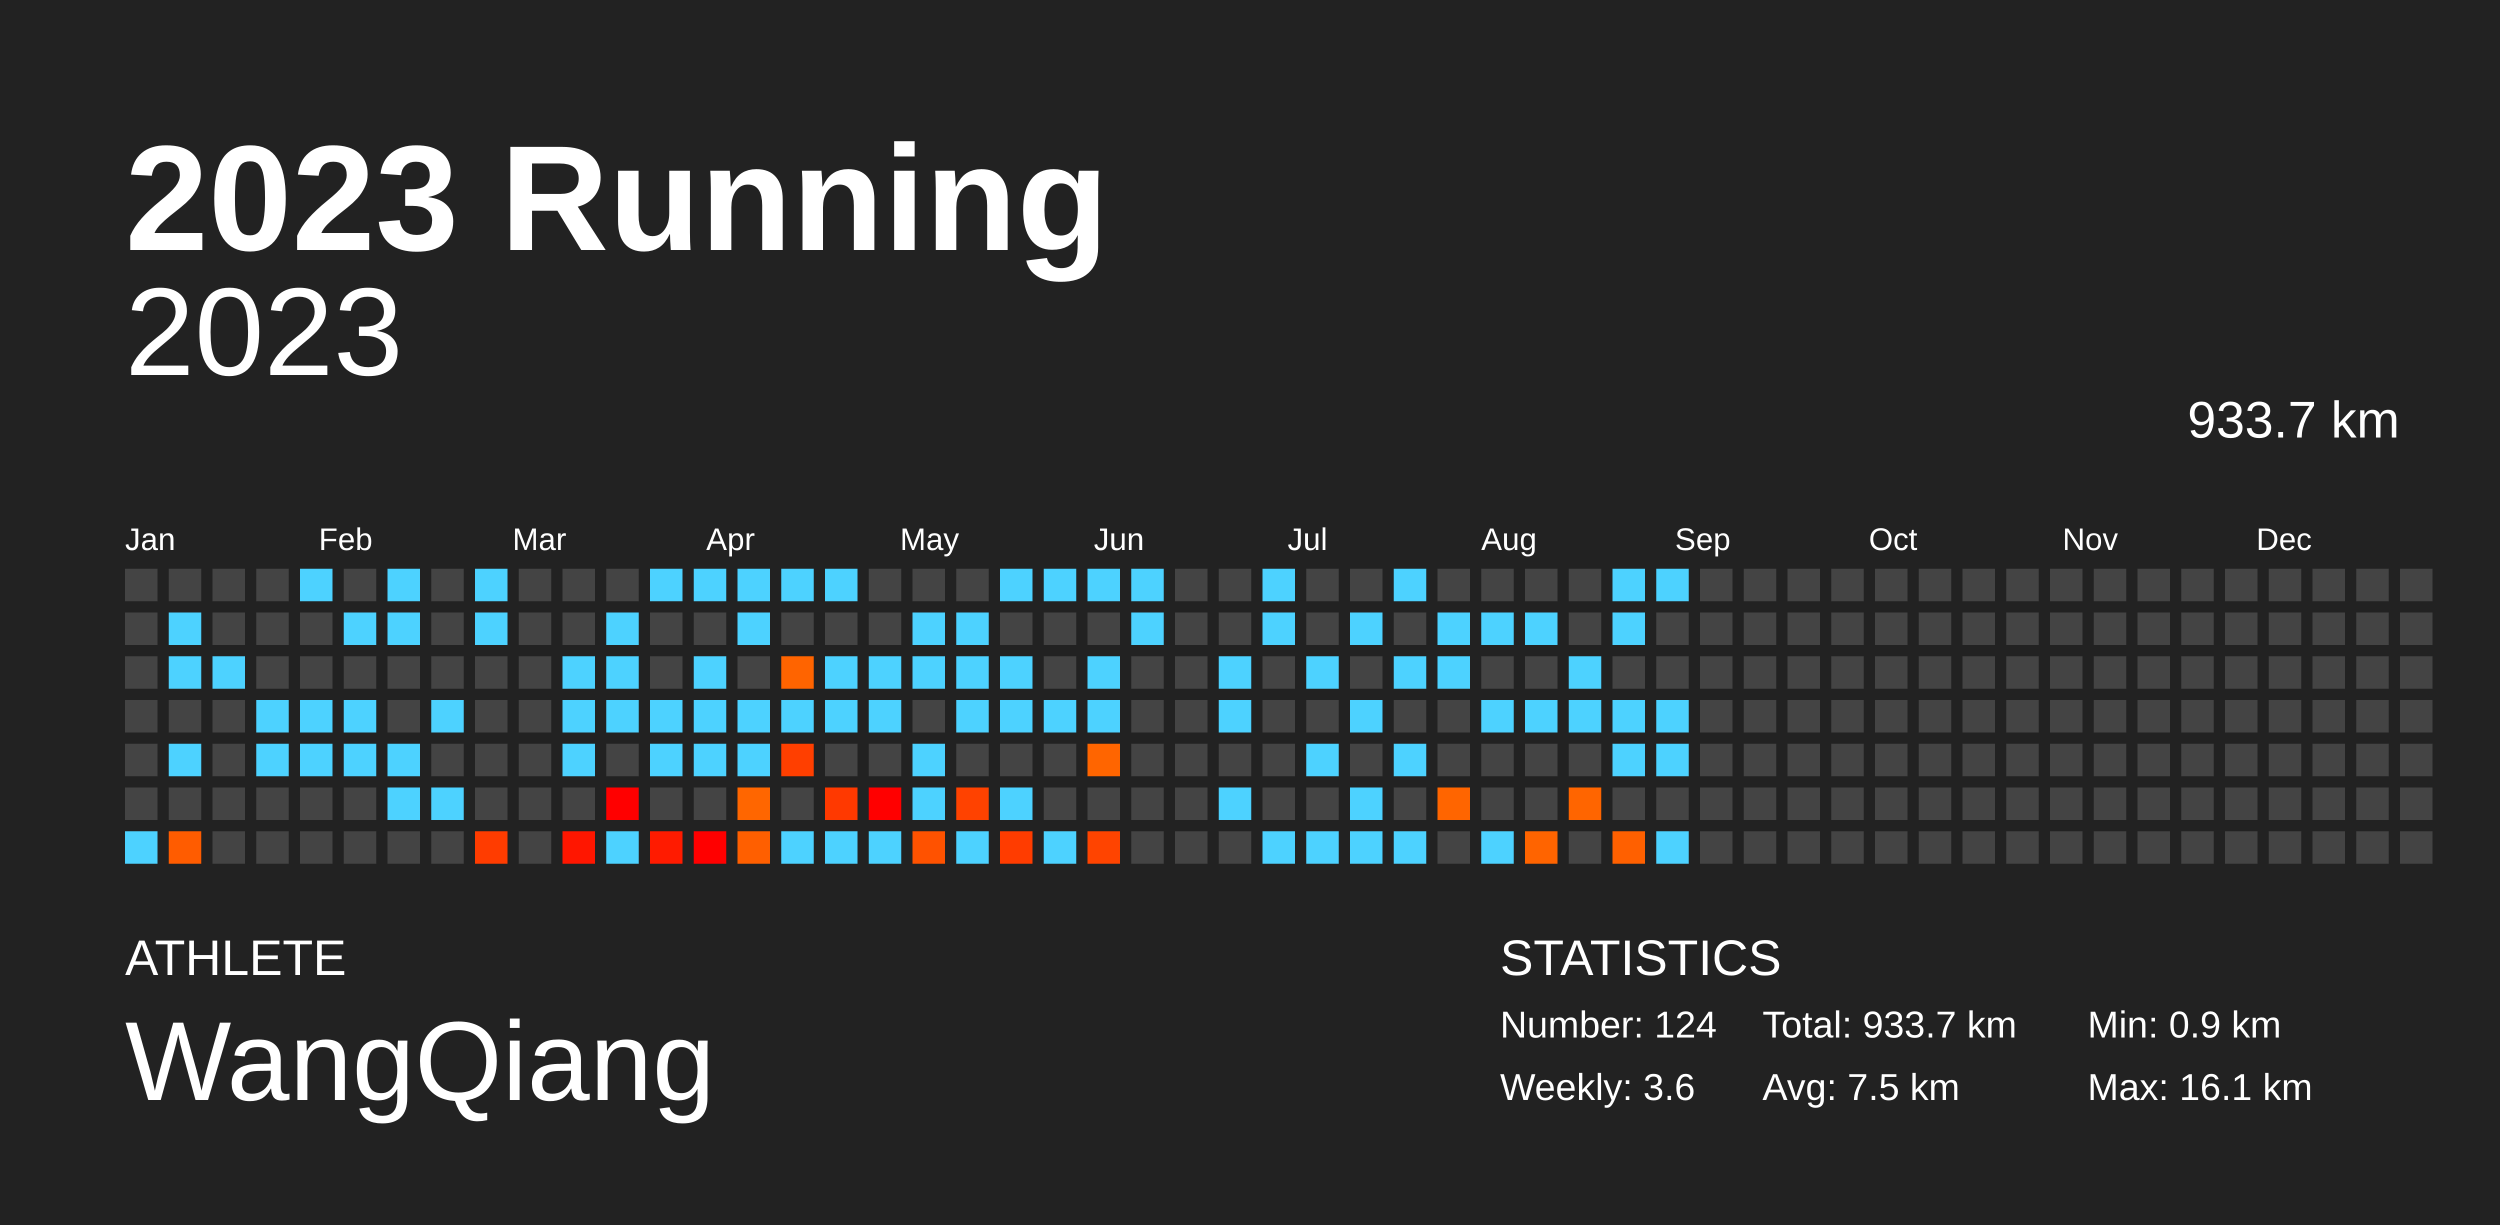
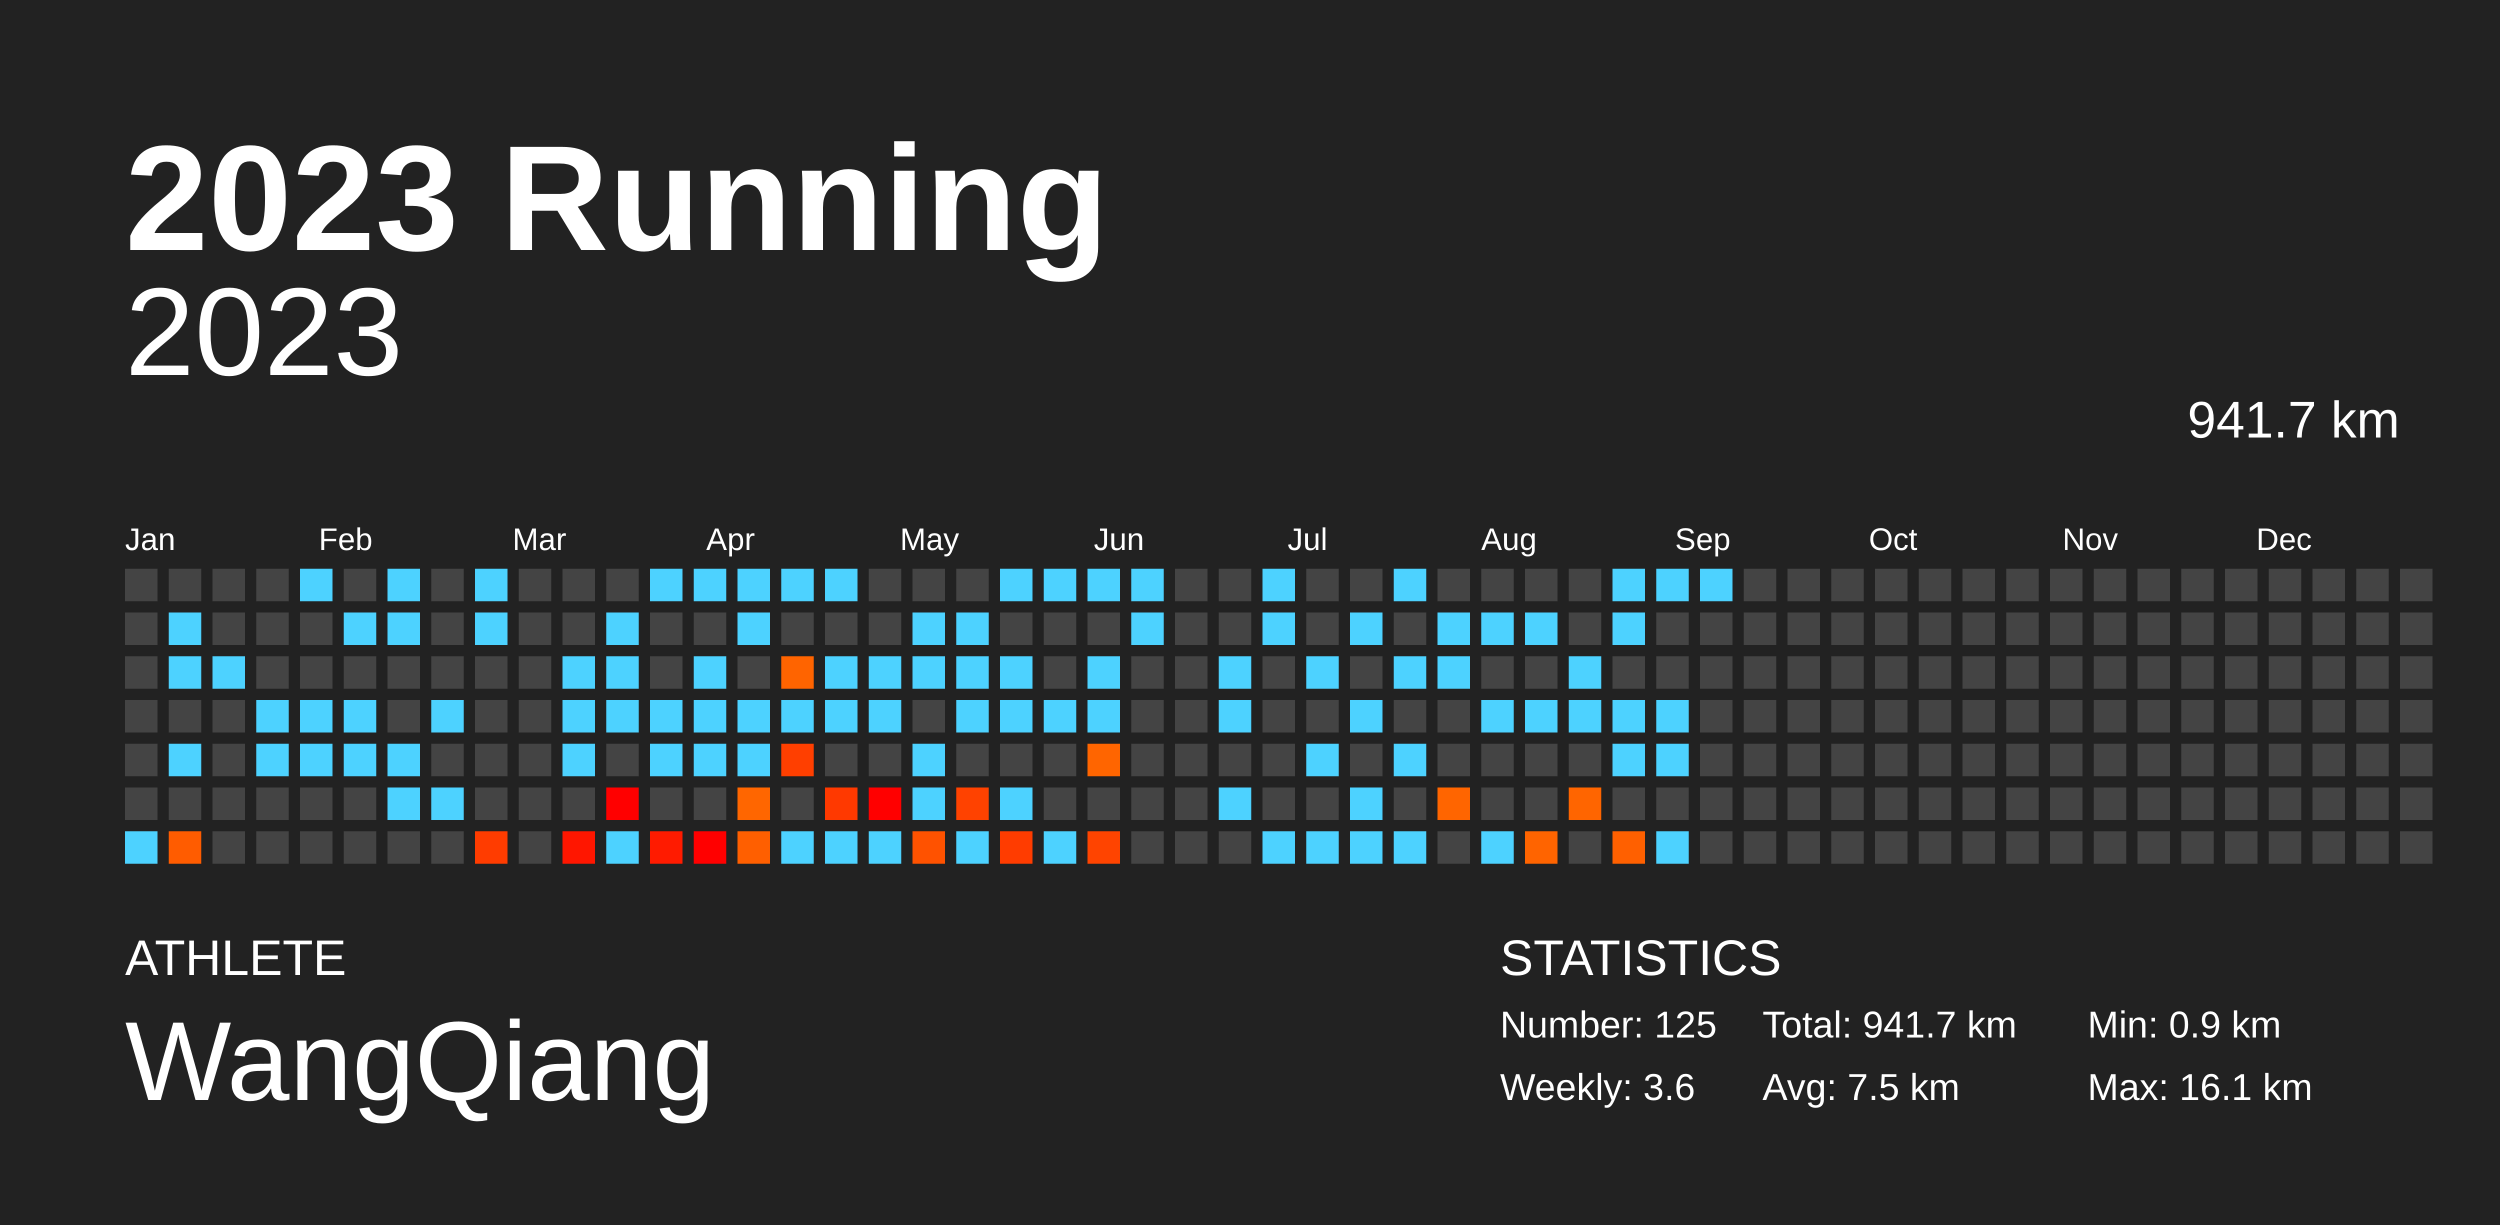
<svg xmlns="http://www.w3.org/2000/svg" baseProfile="full" height="98mm" version="1.1" viewBox="0,0,200,98" width="200mm">
  <defs />
  <rect fill="#222222" height="98" width="200" x="0" y="0" />
  <text fill="#FFFFFF" style="font-size:12px; font-family:Arial; font-weight:bold;" x="10" y="20">2023 Running</text>
  <text fill="#FFFFFF" style="font-size:4px; font-family:Arial" x="10" y="78">ATHLETE</text>
  <text fill="#FFFFFF" style="font-size:9px; font-family:Arial" x="10" y="88">WangQiang</text>
  <text fill="#FFFFFF" style="font-size:4px; font-family:Arial" x="120" y="78">STATISTICS</text>
-   <text fill="#FFFFFF" style="font-size:3px; font-family:Arial" x="120" y="83">Number: 124</text>
+   <text fill="#FFFFFF" style="font-size:3px; font-family:Arial" x="120" y="83">Number: 125</text>
  <text fill="#FFFFFF" style="font-size:3px; font-family:Arial" x="120" y="88">Weekly: 3.6</text>
-   <text fill="#FFFFFF" style="font-size:3px; font-family:Arial" x="141" y="83">Total: 933.7 km</text>
+   <text fill="#FFFFFF" style="font-size:3px; font-family:Arial" x="141" y="83">Total: 941.7 km</text>
  <text fill="#FFFFFF" style="font-size:3px; font-family:Arial" x="141" y="88">Avg: 7.5 km</text>
  <text fill="#FFFFFF" style="font-size:3px; font-family:Arial" x="167" y="83">Min: 0.9 km</text>
  <text fill="#FFFFFF" style="font-size:3px; font-family:Arial" x="167" y="88">Max: 16.1 km</text>
  <text alignment-baseline="hanging" fill="#FFFFFF" style="font-size:10.0px; font-family:Arial;" x="10" y="30">2023</text>
-   <text alignment-baseline="hanging" fill="#FFFFFF" style="font-size:4.125px; font-family:Arial;" x="175" y="35">933.7 km</text>
+   <text alignment-baseline="hanging" fill="#FFFFFF" style="font-size:4.125px; font-family:Arial;" x="175" y="35">941.7 km</text>
  <text fill="#FFFFFF" style="font-size:2.5px; font-family:Arial" x="10.0" y="44">Jan</text>
  <text fill="#FFFFFF" style="font-size:2.5px; font-family:Arial" x="25.5" y="44">Feb</text>
  <text fill="#FFFFFF" style="font-size:2.5px; font-family:Arial" x="41.0" y="44">Mar</text>
  <text fill="#FFFFFF" style="font-size:2.5px; font-family:Arial" x="56.5" y="44">Apr</text>
  <text fill="#FFFFFF" style="font-size:2.5px; font-family:Arial" x="72.0" y="44">May</text>
  <text fill="#FFFFFF" style="font-size:2.5px; font-family:Arial" x="87.5" y="44">Jun</text>
  <text fill="#FFFFFF" style="font-size:2.5px; font-family:Arial" x="103.0" y="44">Jul</text>
  <text fill="#FFFFFF" style="font-size:2.5px; font-family:Arial" x="118.5" y="44">Aug</text>
  <text fill="#FFFFFF" style="font-size:2.5px; font-family:Arial" x="134.0" y="44">Sep</text>
  <text fill="#FFFFFF" style="font-size:2.5px; font-family:Arial" x="149.5" y="44">Oct</text>
  <text fill="#FFFFFF" style="font-size:2.5px; font-family:Arial" x="165.0" y="44">Nov</text>
  <text fill="#FFFFFF" style="font-size:2.5px; font-family:Arial" x="180.5" y="44">Dec</text>
  <rect fill="#444444" height="2.6" width="2.6" x="10.0" y="45.5" />
  <rect fill="#444444" height="2.6" width="2.6" x="10.0" y="49.0" />
  <rect fill="#444444" height="2.6" width="2.6" x="10.0" y="52.5" />
  <rect fill="#444444" height="2.6" width="2.6" x="10.0" y="56.0" />
  <rect fill="#444444" height="2.6" width="2.6" x="10.0" y="59.5" />
  <rect fill="#444444" height="2.6" width="2.6" x="10.0" y="63.0" />
  <rect fill="#4dd2ff" height="2.6" width="2.6" x="10.0" y="66.5" />
  <rect fill="#444444" height="2.6" width="2.6" x="13.5" y="45.5" />
  <rect fill="#4dd2ff" height="2.6" width="2.6" x="13.5" y="49.0" />
  <rect fill="#4dd2ff" height="2.6" width="2.6" x="13.5" y="52.5" />
  <rect fill="#444444" height="2.6" width="2.6" x="13.5" y="56.0" />
  <rect fill="#4dd2ff" height="2.6" width="2.6" x="13.5" y="59.5" />
  <rect fill="#444444" height="2.6" width="2.6" x="13.5" y="63.0" />
  <rect fill="#ff5c00" height="2.6" width="2.6" x="13.5" y="66.5" />
  <rect fill="#444444" height="2.6" width="2.6" x="17.0" y="45.5" />
  <rect fill="#444444" height="2.6" width="2.6" x="17.0" y="49.0" />
  <rect fill="#4dd2ff" height="2.6" width="2.6" x="17.0" y="52.5" />
  <rect fill="#444444" height="2.6" width="2.6" x="17.0" y="56.0" />
  <rect fill="#444444" height="2.6" width="2.6" x="17.0" y="59.5" />
  <rect fill="#444444" height="2.6" width="2.6" x="17.0" y="63.0" />
  <rect fill="#444444" height="2.6" width="2.6" x="17.0" y="66.5" />
  <rect fill="#444444" height="2.6" width="2.6" x="20.5" y="45.5" />
  <rect fill="#444444" height="2.6" width="2.6" x="20.5" y="49.0" />
  <rect fill="#444444" height="2.6" width="2.6" x="20.5" y="52.5" />
  <rect fill="#4dd2ff" height="2.6" width="2.6" x="20.5" y="56.0" />
  <rect fill="#4dd2ff" height="2.6" width="2.6" x="20.5" y="59.5" />
  <rect fill="#444444" height="2.6" width="2.6" x="20.5" y="63.0" />
  <rect fill="#444444" height="2.6" width="2.6" x="20.5" y="66.5" />
  <rect fill="#4dd2ff" height="2.6" width="2.6" x="24.0" y="45.5" />
  <rect fill="#444444" height="2.6" width="2.6" x="24.0" y="49.0" />
  <rect fill="#444444" height="2.6" width="2.6" x="24.0" y="52.5" />
  <rect fill="#4dd2ff" height="2.6" width="2.6" x="24.0" y="56.0" />
  <rect fill="#4dd2ff" height="2.6" width="2.6" x="24.0" y="59.5" />
  <rect fill="#444444" height="2.6" width="2.6" x="24.0" y="63.0" />
  <rect fill="#444444" height="2.6" width="2.6" x="24.0" y="66.5" />
  <rect fill="#444444" height="2.6" width="2.6" x="27.5" y="45.5" />
  <rect fill="#4dd2ff" height="2.6" width="2.6" x="27.5" y="49.0" />
  <rect fill="#444444" height="2.6" width="2.6" x="27.5" y="52.5" />
  <rect fill="#4dd2ff" height="2.6" width="2.6" x="27.5" y="56.0" />
  <rect fill="#4dd2ff" height="2.6" width="2.6" x="27.5" y="59.5" />
  <rect fill="#444444" height="2.6" width="2.6" x="27.5" y="63.0" />
  <rect fill="#444444" height="2.6" width="2.6" x="27.5" y="66.5" />
  <rect fill="#4dd2ff" height="2.6" width="2.6" x="31.0" y="45.5" />
  <rect fill="#4dd2ff" height="2.6" width="2.6" x="31.0" y="49.0" />
  <rect fill="#444444" height="2.6" width="2.6" x="31.0" y="52.5" />
  <rect fill="#444444" height="2.6" width="2.6" x="31.0" y="56.0" />
  <rect fill="#4dd2ff" height="2.6" width="2.6" x="31.0" y="59.5" />
  <rect fill="#4dd2ff" height="2.6" width="2.6" x="31.0" y="63.0" />
  <rect fill="#444444" height="2.6" width="2.6" x="31.0" y="66.5" />
  <rect fill="#444444" height="2.6" width="2.6" x="34.5" y="45.5" />
  <rect fill="#444444" height="2.6" width="2.6" x="34.5" y="49.0" />
  <rect fill="#444444" height="2.6" width="2.6" x="34.5" y="52.5" />
  <rect fill="#4dd2ff" height="2.6" width="2.6" x="34.5" y="56.0" />
  <rect fill="#444444" height="2.6" width="2.6" x="34.5" y="59.5" />
  <rect fill="#4dd2ff" height="2.6" width="2.6" x="34.5" y="63.0" />
  <rect fill="#444444" height="2.6" width="2.6" x="34.5" y="66.5" />
  <rect fill="#4dd2ff" height="2.6" width="2.6" x="38.0" y="45.5" />
  <rect fill="#4dd2ff" height="2.6" width="2.6" x="38.0" y="49.0" />
  <rect fill="#444444" height="2.6" width="2.6" x="38.0" y="52.5" />
  <rect fill="#444444" height="2.6" width="2.6" x="38.0" y="56.0" />
  <rect fill="#444444" height="2.6" width="2.6" x="38.0" y="59.5" />
  <rect fill="#444444" height="2.6" width="2.6" x="38.0" y="63.0" />
  <rect fill="#ff3c00" height="2.6" width="2.6" x="38.0" y="66.5" />
  <rect fill="#444444" height="2.6" width="2.6" x="41.5" y="45.5" />
  <rect fill="#444444" height="2.6" width="2.6" x="41.5" y="49.0" />
  <rect fill="#444444" height="2.6" width="2.6" x="41.5" y="52.5" />
  <rect fill="#444444" height="2.6" width="2.6" x="41.5" y="56.0" />
  <rect fill="#444444" height="2.6" width="2.6" x="41.5" y="59.5" />
  <rect fill="#444444" height="2.6" width="2.6" x="41.5" y="63.0" />
  <rect fill="#444444" height="2.6" width="2.6" x="41.5" y="66.5" />
  <rect fill="#444444" height="2.6" width="2.6" x="45.0" y="45.5" />
  <rect fill="#444444" height="2.6" width="2.6" x="45.0" y="49.0" />
  <rect fill="#4dd2ff" height="2.6" width="2.6" x="45.0" y="52.5" />
  <rect fill="#4dd2ff" height="2.6" width="2.6" x="45.0" y="56.0" />
  <rect fill="#4dd2ff" height="2.6" width="2.6" x="45.0" y="59.5" />
  <rect fill="#444444" height="2.6" width="2.6" x="45.0" y="63.0" />
  <rect fill="#ff1600" height="2.6" width="2.6" x="45.0" y="66.5" />
  <rect fill="#444444" height="2.6" width="2.6" x="48.5" y="45.5" />
  <rect fill="#4dd2ff" height="2.6" width="2.6" x="48.5" y="49.0" />
  <rect fill="#4dd2ff" height="2.6" width="2.6" x="48.5" y="52.5" />
  <rect fill="#4dd2ff" height="2.6" width="2.6" x="48.5" y="56.0" />
  <rect fill="#444444" height="2.6" width="2.6" x="48.5" y="59.5" />
  <rect fill="red" height="2.6" width="2.6" x="48.5" y="63.0" />
  <rect fill="#4dd2ff" height="2.6" width="2.6" x="48.5" y="66.5" />
  <rect fill="#4dd2ff" height="2.6" width="2.6" x="52.0" y="45.5" />
  <rect fill="#444444" height="2.6" width="2.6" x="52.0" y="49.0" />
  <rect fill="#444444" height="2.6" width="2.6" x="52.0" y="52.5" />
  <rect fill="#4dd2ff" height="2.6" width="2.6" x="52.0" y="56.0" />
  <rect fill="#4dd2ff" height="2.6" width="2.6" x="52.0" y="59.5" />
  <rect fill="#444444" height="2.6" width="2.6" x="52.0" y="63.0" />
  <rect fill="#ff1b00" height="2.6" width="2.6" x="52.0" y="66.5" />
  <rect fill="#4dd2ff" height="2.6" width="2.6" x="55.5" y="45.5" />
  <rect fill="#444444" height="2.6" width="2.6" x="55.5" y="49.0" />
  <rect fill="#4dd2ff" height="2.6" width="2.6" x="55.5" y="52.5" />
  <rect fill="#4dd2ff" height="2.6" width="2.6" x="55.5" y="56.0" />
  <rect fill="#4dd2ff" height="2.6" width="2.6" x="55.5" y="59.5" />
  <rect fill="#444444" height="2.6" width="2.6" x="55.5" y="63.0" />
  <rect fill="red" height="2.6" width="2.6" x="55.5" y="66.5" />
  <rect fill="#4dd2ff" height="2.6" width="2.6" x="59.0" y="45.5" />
  <rect fill="#4dd2ff" height="2.6" width="2.6" x="59.0" y="49.0" />
  <rect fill="#444444" height="2.6" width="2.6" x="59.0" y="52.5" />
  <rect fill="#4dd2ff" height="2.6" width="2.6" x="59.0" y="56.0" />
  <rect fill="#4dd2ff" height="2.6" width="2.6" x="59.0" y="59.5" />
  <rect fill="#ff6600" height="2.6" width="2.6" x="59.0" y="63.0" />
  <rect fill="#ff5f00" height="2.6" width="2.6" x="59.0" y="66.5" />
  <rect fill="#4dd2ff" height="2.6" width="2.6" x="62.5" y="45.5" />
  <rect fill="#444444" height="2.6" width="2.6" x="62.5" y="49.0" />
  <rect fill="#ff6400" height="2.6" width="2.6" x="62.5" y="52.5" />
  <rect fill="#4dd2ff" height="2.6" width="2.6" x="62.5" y="56.0" />
  <rect fill="#ff3f00" height="2.6" width="2.6" x="62.5" y="59.5" />
  <rect fill="#444444" height="2.6" width="2.6" x="62.5" y="63.0" />
  <rect fill="#4dd2ff" height="2.6" width="2.6" x="62.5" y="66.5" />
  <rect fill="#4dd2ff" height="2.6" width="2.6" x="66.0" y="45.5" />
  <rect fill="#444444" height="2.6" width="2.6" x="66.0" y="49.0" />
  <rect fill="#4dd2ff" height="2.6" width="2.6" x="66.0" y="52.5" />
  <rect fill="#4dd2ff" height="2.6" width="2.6" x="66.0" y="56.0" />
  <rect fill="#444444" height="2.6" width="2.6" x="66.0" y="59.5" />
  <rect fill="#ff3900" height="2.6" width="2.6" x="66.0" y="63.0" />
  <rect fill="#4dd2ff" height="2.6" width="2.6" x="66.0" y="66.5" />
  <rect fill="#444444" height="2.6" width="2.6" x="69.5" y="45.5" />
  <rect fill="#444444" height="2.6" width="2.6" x="69.5" y="49.0" />
  <rect fill="#4dd2ff" height="2.6" width="2.6" x="69.5" y="52.5" />
  <rect fill="#4dd2ff" height="2.6" width="2.6" x="69.5" y="56.0" />
  <rect fill="#444444" height="2.6" width="2.6" x="69.5" y="59.5" />
  <rect fill="red" height="2.6" width="2.6" x="69.5" y="63.0" />
  <rect fill="#4dd2ff" height="2.6" width="2.6" x="69.5" y="66.5" />
  <rect fill="#444444" height="2.6" width="2.6" x="73.0" y="45.5" />
  <rect fill="#4dd2ff" height="2.6" width="2.6" x="73.0" y="49.0" />
  <rect fill="#4dd2ff" height="2.6" width="2.6" x="73.0" y="52.5" />
  <rect fill="#444444" height="2.6" width="2.6" x="73.0" y="56.0" />
  <rect fill="#4dd2ff" height="2.6" width="2.6" x="73.0" y="59.5" />
  <rect fill="#4dd2ff" height="2.6" width="2.6" x="73.0" y="63.0" />
  <rect fill="#ff5200" height="2.6" width="2.6" x="73.0" y="66.5" />
  <rect fill="#444444" height="2.6" width="2.6" x="76.5" y="45.5" />
  <rect fill="#4dd2ff" height="2.6" width="2.6" x="76.5" y="49.0" />
  <rect fill="#4dd2ff" height="2.6" width="2.6" x="76.5" y="52.5" />
  <rect fill="#4dd2ff" height="2.6" width="2.6" x="76.5" y="56.0" />
  <rect fill="#444444" height="2.6" width="2.6" x="76.5" y="59.5" />
  <rect fill="#ff4200" height="2.6" width="2.6" x="76.5" y="63.0" />
  <rect fill="#4dd2ff" height="2.6" width="2.6" x="76.5" y="66.5" />
  <rect fill="#4dd2ff" height="2.6" width="2.6" x="80.0" y="45.5" />
  <rect fill="#444444" height="2.6" width="2.6" x="80.0" y="49.0" />
  <rect fill="#4dd2ff" height="2.6" width="2.6" x="80.0" y="52.5" />
  <rect fill="#4dd2ff" height="2.6" width="2.6" x="80.0" y="56.0" />
  <rect fill="#444444" height="2.6" width="2.6" x="80.0" y="59.5" />
  <rect fill="#4dd2ff" height="2.6" width="2.6" x="80.0" y="63.0" />
  <rect fill="#ff3c00" height="2.6" width="2.6" x="80.0" y="66.5" />
  <rect fill="#4dd2ff" height="2.6" width="2.6" x="83.5" y="45.5" />
  <rect fill="#444444" height="2.6" width="2.6" x="83.5" y="49.0" />
  <rect fill="#444444" height="2.6" width="2.6" x="83.5" y="52.5" />
  <rect fill="#4dd2ff" height="2.6" width="2.6" x="83.5" y="56.0" />
  <rect fill="#444444" height="2.6" width="2.6" x="83.5" y="59.5" />
  <rect fill="#444444" height="2.6" width="2.6" x="83.5" y="63.0" />
  <rect fill="#4dd2ff" height="2.6" width="2.6" x="83.5" y="66.5" />
  <rect fill="#4dd2ff" height="2.6" width="2.6" x="87.0" y="45.5" />
  <rect fill="#444444" height="2.6" width="2.6" x="87.0" y="49.0" />
  <rect fill="#4dd2ff" height="2.6" width="2.6" x="87.0" y="52.5" />
  <rect fill="#4dd2ff" height="2.6" width="2.6" x="87.0" y="56.0" />
  <rect fill="#ff6500" height="2.6" width="2.6" x="87.0" y="59.5" />
  <rect fill="#444444" height="2.6" width="2.6" x="87.0" y="63.0" />
  <rect fill="#ff4400" height="2.6" width="2.6" x="87.0" y="66.5" />
  <rect fill="#4dd2ff" height="2.6" width="2.6" x="90.5" y="45.5" />
  <rect fill="#4dd2ff" height="2.6" width="2.6" x="90.5" y="49.0" />
  <rect fill="#444444" height="2.6" width="2.6" x="90.5" y="52.5" />
  <rect fill="#444444" height="2.6" width="2.6" x="90.5" y="56.0" />
  <rect fill="#444444" height="2.6" width="2.6" x="90.5" y="59.5" />
  <rect fill="#444444" height="2.6" width="2.6" x="90.5" y="63.0" />
  <rect fill="#444444" height="2.6" width="2.6" x="90.5" y="66.5" />
  <rect fill="#444444" height="2.6" width="2.6" x="94.0" y="45.5" />
  <rect fill="#444444" height="2.6" width="2.6" x="94.0" y="49.0" />
  <rect fill="#444444" height="2.6" width="2.6" x="94.0" y="52.5" />
  <rect fill="#444444" height="2.6" width="2.6" x="94.0" y="56.0" />
  <rect fill="#444444" height="2.6" width="2.6" x="94.0" y="59.5" />
  <rect fill="#444444" height="2.6" width="2.6" x="94.0" y="63.0" />
  <rect fill="#444444" height="2.6" width="2.6" x="94.0" y="66.5" />
  <rect fill="#444444" height="2.6" width="2.6" x="97.5" y="45.5" />
  <rect fill="#444444" height="2.6" width="2.6" x="97.5" y="49.0" />
  <rect fill="#4dd2ff" height="2.6" width="2.6" x="97.5" y="52.5" />
  <rect fill="#4dd2ff" height="2.6" width="2.6" x="97.5" y="56.0" />
  <rect fill="#444444" height="2.6" width="2.6" x="97.5" y="59.5" />
  <rect fill="#4dd2ff" height="2.6" width="2.6" x="97.5" y="63.0" />
  <rect fill="#444444" height="2.6" width="2.6" x="97.5" y="66.5" />
  <rect fill="#4dd2ff" height="2.6" width="2.6" x="101.0" y="45.5" />
  <rect fill="#4dd2ff" height="2.6" width="2.6" x="101.0" y="49.0" />
  <rect fill="#444444" height="2.6" width="2.6" x="101.0" y="52.5" />
  <rect fill="#444444" height="2.6" width="2.6" x="101.0" y="56.0" />
  <rect fill="#444444" height="2.6" width="2.6" x="101.0" y="59.5" />
  <rect fill="#444444" height="2.6" width="2.6" x="101.0" y="63.0" />
  <rect fill="#4dd2ff" height="2.6" width="2.6" x="101.0" y="66.5" />
  <rect fill="#444444" height="2.6" width="2.6" x="104.5" y="45.5" />
  <rect fill="#444444" height="2.6" width="2.6" x="104.5" y="49.0" />
  <rect fill="#4dd2ff" height="2.6" width="2.6" x="104.5" y="52.5" />
  <rect fill="#444444" height="2.6" width="2.6" x="104.5" y="56.0" />
  <rect fill="#4dd2ff" height="2.6" width="2.6" x="104.5" y="59.5" />
  <rect fill="#444444" height="2.6" width="2.6" x="104.5" y="63.0" />
  <rect fill="#4dd2ff" height="2.6" width="2.6" x="104.5" y="66.5" />
  <rect fill="#444444" height="2.6" width="2.6" x="108.0" y="45.5" />
  <rect fill="#4dd2ff" height="2.6" width="2.6" x="108.0" y="49.0" />
  <rect fill="#444444" height="2.6" width="2.6" x="108.0" y="52.5" />
  <rect fill="#4dd2ff" height="2.6" width="2.6" x="108.0" y="56.0" />
  <rect fill="#444444" height="2.6" width="2.6" x="108.0" y="59.5" />
  <rect fill="#4dd2ff" height="2.6" width="2.6" x="108.0" y="63.0" />
  <rect fill="#4dd2ff" height="2.6" width="2.6" x="108.0" y="66.5" />
  <rect fill="#4dd2ff" height="2.6" width="2.6" x="111.5" y="45.5" />
  <rect fill="#444444" height="2.6" width="2.6" x="111.5" y="49.0" />
  <rect fill="#4dd2ff" height="2.6" width="2.6" x="111.5" y="52.5" />
  <rect fill="#444444" height="2.6" width="2.6" x="111.5" y="56.0" />
  <rect fill="#4dd2ff" height="2.6" width="2.6" x="111.5" y="59.5" />
  <rect fill="#444444" height="2.6" width="2.6" x="111.5" y="63.0" />
  <rect fill="#4dd2ff" height="2.6" width="2.6" x="111.5" y="66.5" />
  <rect fill="#444444" height="2.6" width="2.6" x="115.0" y="45.5" />
  <rect fill="#4dd2ff" height="2.6" width="2.6" x="115.0" y="49.0" />
  <rect fill="#4dd2ff" height="2.6" width="2.6" x="115.0" y="52.5" />
  <rect fill="#444444" height="2.6" width="2.6" x="115.0" y="56.0" />
  <rect fill="#444444" height="2.6" width="2.6" x="115.0" y="59.5" />
  <rect fill="#ff6500" height="2.6" width="2.6" x="115.0" y="63.0" />
  <rect fill="#444444" height="2.6" width="2.6" x="115.0" y="66.5" />
  <rect fill="#444444" height="2.6" width="2.6" x="118.5" y="45.5" />
  <rect fill="#4dd2ff" height="2.6" width="2.6" x="118.5" y="49.0" />
  <rect fill="#444444" height="2.6" width="2.6" x="118.5" y="52.5" />
  <rect fill="#4dd2ff" height="2.6" width="2.6" x="118.5" y="56.0" />
  <rect fill="#444444" height="2.6" width="2.6" x="118.5" y="59.5" />
  <rect fill="#444444" height="2.6" width="2.6" x="118.5" y="63.0" />
  <rect fill="#4dd2ff" height="2.6" width="2.6" x="118.5" y="66.5" />
  <rect fill="#444444" height="2.6" width="2.6" x="122.0" y="45.5" />
  <rect fill="#4dd2ff" height="2.6" width="2.6" x="122.0" y="49.0" />
  <rect fill="#444444" height="2.6" width="2.6" x="122.0" y="52.5" />
  <rect fill="#4dd2ff" height="2.6" width="2.6" x="122.0" y="56.0" />
  <rect fill="#444444" height="2.6" width="2.6" x="122.0" y="59.5" />
  <rect fill="#444444" height="2.6" width="2.6" x="122.0" y="63.0" />
  <rect fill="#ff6400" height="2.6" width="2.6" x="122.0" y="66.5" />
  <rect fill="#444444" height="2.6" width="2.6" x="125.5" y="45.5" />
  <rect fill="#444444" height="2.6" width="2.6" x="125.5" y="49.0" />
  <rect fill="#4dd2ff" height="2.6" width="2.6" x="125.5" y="52.5" />
  <rect fill="#4dd2ff" height="2.6" width="2.6" x="125.5" y="56.0" />
  <rect fill="#444444" height="2.6" width="2.6" x="125.5" y="59.5" />
  <rect fill="#ff6500" height="2.6" width="2.6" x="125.5" y="63.0" />
  <rect fill="#444444" height="2.6" width="2.6" x="125.5" y="66.5" />
  <rect fill="#4dd2ff" height="2.6" width="2.6" x="129.0" y="45.5" />
  <rect fill="#4dd2ff" height="2.6" width="2.6" x="129.0" y="49.0" />
  <rect fill="#444444" height="2.6" width="2.6" x="129.0" y="52.5" />
  <rect fill="#4dd2ff" height="2.6" width="2.6" x="129.0" y="56.0" />
  <rect fill="#4dd2ff" height="2.6" width="2.6" x="129.0" y="59.5" />
  <rect fill="#444444" height="2.6" width="2.6" x="129.0" y="63.0" />
  <rect fill="#ff6000" height="2.6" width="2.6" x="129.0" y="66.5" />
  <rect fill="#4dd2ff" height="2.6" width="2.6" x="132.5" y="45.5" />
  <rect fill="#444444" height="2.6" width="2.6" x="132.5" y="49.0" />
  <rect fill="#444444" height="2.6" width="2.6" x="132.5" y="52.5" />
  <rect fill="#4dd2ff" height="2.6" width="2.6" x="132.5" y="56.0" />
  <rect fill="#4dd2ff" height="2.6" width="2.6" x="132.5" y="59.5" />
  <rect fill="#444444" height="2.6" width="2.6" x="132.5" y="63.0" />
  <rect fill="#4dd2ff" height="2.6" width="2.6" x="132.5" y="66.5" />
-   <rect fill="#444444" height="2.6" width="2.6" x="136.0" y="45.5" />
+   <rect fill="#4dd2ff" height="2.6" width="2.6" x="136.0" y="45.5" />
  <rect fill="#444444" height="2.6" width="2.6" x="136.0" y="49.0" />
  <rect fill="#444444" height="2.6" width="2.6" x="136.0" y="52.5" />
  <rect fill="#444444" height="2.6" width="2.6" x="136.0" y="56.0" />
  <rect fill="#444444" height="2.6" width="2.6" x="136.0" y="59.5" />
  <rect fill="#444444" height="2.6" width="2.6" x="136.0" y="63.0" />
  <rect fill="#444444" height="2.6" width="2.6" x="136.0" y="66.5" />
  <rect fill="#444444" height="2.6" width="2.6" x="139.5" y="45.5" />
  <rect fill="#444444" height="2.6" width="2.6" x="139.5" y="49.0" />
  <rect fill="#444444" height="2.6" width="2.6" x="139.5" y="52.5" />
  <rect fill="#444444" height="2.6" width="2.6" x="139.5" y="56.0" />
  <rect fill="#444444" height="2.6" width="2.6" x="139.5" y="59.5" />
  <rect fill="#444444" height="2.6" width="2.6" x="139.5" y="63.0" />
  <rect fill="#444444" height="2.6" width="2.6" x="139.5" y="66.5" />
  <rect fill="#444444" height="2.6" width="2.6" x="143.0" y="45.5" />
  <rect fill="#444444" height="2.6" width="2.6" x="143.0" y="49.0" />
  <rect fill="#444444" height="2.6" width="2.6" x="143.0" y="52.5" />
  <rect fill="#444444" height="2.6" width="2.6" x="143.0" y="56.0" />
  <rect fill="#444444" height="2.6" width="2.6" x="143.0" y="59.5" />
  <rect fill="#444444" height="2.6" width="2.6" x="143.0" y="63.0" />
  <rect fill="#444444" height="2.6" width="2.6" x="143.0" y="66.5" />
  <rect fill="#444444" height="2.6" width="2.6" x="146.5" y="45.5" />
  <rect fill="#444444" height="2.6" width="2.6" x="146.5" y="49.0" />
  <rect fill="#444444" height="2.6" width="2.6" x="146.5" y="52.5" />
  <rect fill="#444444" height="2.6" width="2.6" x="146.5" y="56.0" />
  <rect fill="#444444" height="2.6" width="2.6" x="146.5" y="59.5" />
  <rect fill="#444444" height="2.6" width="2.6" x="146.5" y="63.0" />
  <rect fill="#444444" height="2.6" width="2.6" x="146.5" y="66.5" />
  <rect fill="#444444" height="2.6" width="2.6" x="150.0" y="45.5" />
  <rect fill="#444444" height="2.6" width="2.6" x="150.0" y="49.0" />
  <rect fill="#444444" height="2.6" width="2.6" x="150.0" y="52.5" />
  <rect fill="#444444" height="2.6" width="2.6" x="150.0" y="56.0" />
  <rect fill="#444444" height="2.6" width="2.6" x="150.0" y="59.5" />
  <rect fill="#444444" height="2.6" width="2.6" x="150.0" y="63.0" />
  <rect fill="#444444" height="2.6" width="2.6" x="150.0" y="66.5" />
  <rect fill="#444444" height="2.6" width="2.6" x="153.5" y="45.5" />
  <rect fill="#444444" height="2.6" width="2.6" x="153.5" y="49.0" />
  <rect fill="#444444" height="2.6" width="2.6" x="153.5" y="52.5" />
  <rect fill="#444444" height="2.6" width="2.6" x="153.5" y="56.0" />
  <rect fill="#444444" height="2.6" width="2.6" x="153.5" y="59.5" />
  <rect fill="#444444" height="2.6" width="2.6" x="153.5" y="63.0" />
  <rect fill="#444444" height="2.6" width="2.6" x="153.5" y="66.5" />
  <rect fill="#444444" height="2.6" width="2.6" x="157.0" y="45.5" />
  <rect fill="#444444" height="2.6" width="2.6" x="157.0" y="49.0" />
  <rect fill="#444444" height="2.6" width="2.6" x="157.0" y="52.5" />
  <rect fill="#444444" height="2.6" width="2.6" x="157.0" y="56.0" />
  <rect fill="#444444" height="2.6" width="2.6" x="157.0" y="59.5" />
  <rect fill="#444444" height="2.6" width="2.6" x="157.0" y="63.0" />
  <rect fill="#444444" height="2.6" width="2.6" x="157.0" y="66.5" />
  <rect fill="#444444" height="2.6" width="2.6" x="160.5" y="45.5" />
  <rect fill="#444444" height="2.6" width="2.6" x="160.5" y="49.0" />
  <rect fill="#444444" height="2.6" width="2.6" x="160.5" y="52.5" />
  <rect fill="#444444" height="2.6" width="2.6" x="160.5" y="56.0" />
  <rect fill="#444444" height="2.6" width="2.6" x="160.5" y="59.5" />
  <rect fill="#444444" height="2.6" width="2.6" x="160.5" y="63.0" />
  <rect fill="#444444" height="2.6" width="2.6" x="160.5" y="66.5" />
  <rect fill="#444444" height="2.6" width="2.6" x="164.0" y="45.5" />
  <rect fill="#444444" height="2.6" width="2.6" x="164.0" y="49.0" />
  <rect fill="#444444" height="2.6" width="2.6" x="164.0" y="52.5" />
  <rect fill="#444444" height="2.6" width="2.6" x="164.0" y="56.0" />
  <rect fill="#444444" height="2.6" width="2.6" x="164.0" y="59.5" />
  <rect fill="#444444" height="2.6" width="2.6" x="164.0" y="63.0" />
  <rect fill="#444444" height="2.6" width="2.6" x="164.0" y="66.5" />
  <rect fill="#444444" height="2.6" width="2.6" x="167.5" y="45.5" />
  <rect fill="#444444" height="2.6" width="2.6" x="167.5" y="49.0" />
  <rect fill="#444444" height="2.6" width="2.6" x="167.5" y="52.5" />
  <rect fill="#444444" height="2.6" width="2.6" x="167.5" y="56.0" />
  <rect fill="#444444" height="2.6" width="2.6" x="167.5" y="59.5" />
  <rect fill="#444444" height="2.6" width="2.6" x="167.5" y="63.0" />
  <rect fill="#444444" height="2.6" width="2.6" x="167.5" y="66.5" />
  <rect fill="#444444" height="2.6" width="2.6" x="171.0" y="45.5" />
  <rect fill="#444444" height="2.6" width="2.6" x="171.0" y="49.0" />
  <rect fill="#444444" height="2.6" width="2.6" x="171.0" y="52.5" />
  <rect fill="#444444" height="2.6" width="2.6" x="171.0" y="56.0" />
  <rect fill="#444444" height="2.6" width="2.6" x="171.0" y="59.5" />
  <rect fill="#444444" height="2.6" width="2.6" x="171.0" y="63.0" />
  <rect fill="#444444" height="2.6" width="2.6" x="171.0" y="66.5" />
  <rect fill="#444444" height="2.6" width="2.6" x="174.5" y="45.5" />
  <rect fill="#444444" height="2.6" width="2.6" x="174.5" y="49.0" />
  <rect fill="#444444" height="2.6" width="2.6" x="174.5" y="52.5" />
  <rect fill="#444444" height="2.6" width="2.6" x="174.5" y="56.0" />
  <rect fill="#444444" height="2.6" width="2.6" x="174.5" y="59.5" />
  <rect fill="#444444" height="2.6" width="2.6" x="174.5" y="63.0" />
  <rect fill="#444444" height="2.6" width="2.6" x="174.5" y="66.5" />
  <rect fill="#444444" height="2.6" width="2.6" x="178.0" y="45.5" />
  <rect fill="#444444" height="2.6" width="2.6" x="178.0" y="49.0" />
  <rect fill="#444444" height="2.6" width="2.6" x="178.0" y="52.5" />
  <rect fill="#444444" height="2.6" width="2.6" x="178.0" y="56.0" />
  <rect fill="#444444" height="2.6" width="2.6" x="178.0" y="59.5" />
  <rect fill="#444444" height="2.6" width="2.6" x="178.0" y="63.0" />
  <rect fill="#444444" height="2.6" width="2.6" x="178.0" y="66.5" />
  <rect fill="#444444" height="2.6" width="2.6" x="181.5" y="45.5" />
  <rect fill="#444444" height="2.6" width="2.6" x="181.5" y="49.0" />
  <rect fill="#444444" height="2.6" width="2.6" x="181.5" y="52.5" />
  <rect fill="#444444" height="2.6" width="2.6" x="181.5" y="56.0" />
  <rect fill="#444444" height="2.6" width="2.6" x="181.5" y="59.5" />
  <rect fill="#444444" height="2.6" width="2.6" x="181.5" y="63.0" />
  <rect fill="#444444" height="2.6" width="2.6" x="181.5" y="66.5" />
  <rect fill="#444444" height="2.6" width="2.6" x="185.0" y="45.5" />
  <rect fill="#444444" height="2.6" width="2.6" x="185.0" y="49.0" />
  <rect fill="#444444" height="2.6" width="2.6" x="185.0" y="52.5" />
  <rect fill="#444444" height="2.6" width="2.6" x="185.0" y="56.0" />
  <rect fill="#444444" height="2.6" width="2.6" x="185.0" y="59.5" />
  <rect fill="#444444" height="2.6" width="2.6" x="185.0" y="63.0" />
  <rect fill="#444444" height="2.6" width="2.6" x="185.0" y="66.5" />
  <rect fill="#444444" height="2.6" width="2.6" x="188.5" y="45.5" />
  <rect fill="#444444" height="2.6" width="2.6" x="188.5" y="49.0" />
  <rect fill="#444444" height="2.6" width="2.6" x="188.5" y="52.5" />
  <rect fill="#444444" height="2.6" width="2.6" x="188.5" y="56.0" />
  <rect fill="#444444" height="2.6" width="2.6" x="188.5" y="59.5" />
  <rect fill="#444444" height="2.6" width="2.6" x="188.5" y="63.0" />
  <rect fill="#444444" height="2.6" width="2.6" x="188.5" y="66.5" />
  <rect fill="#444444" height="2.6" width="2.6" x="192.0" y="45.5" />
  <rect fill="#444444" height="2.6" width="2.6" x="192.0" y="49.0" />
  <rect fill="#444444" height="2.6" width="2.6" x="192.0" y="52.5" />
  <rect fill="#444444" height="2.6" width="2.6" x="192.0" y="56.0" />
  <rect fill="#444444" height="2.6" width="2.6" x="192.0" y="59.5" />
  <rect fill="#444444" height="2.6" width="2.6" x="192.0" y="63.0" />
  <rect fill="#444444" height="2.6" width="2.6" x="192.0" y="66.5" />
</svg>
